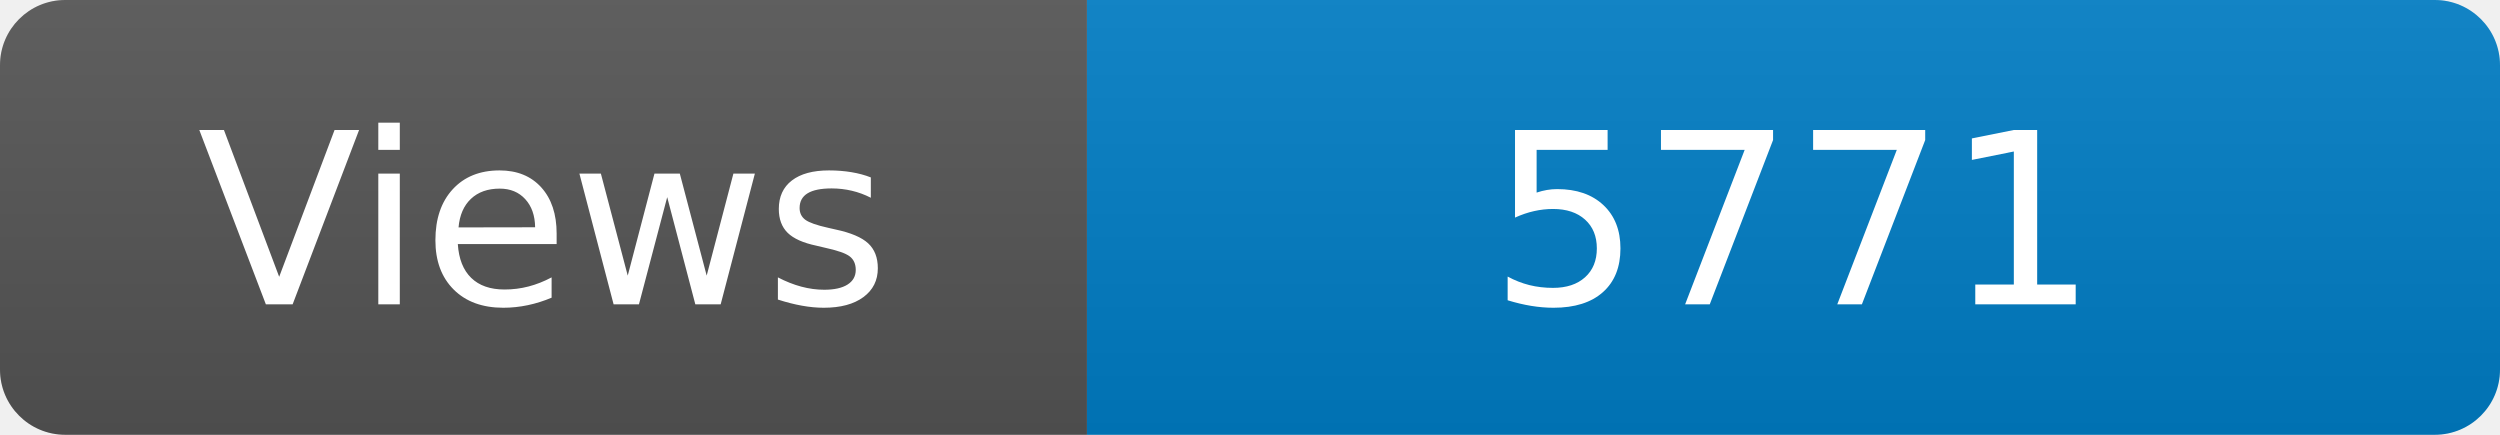
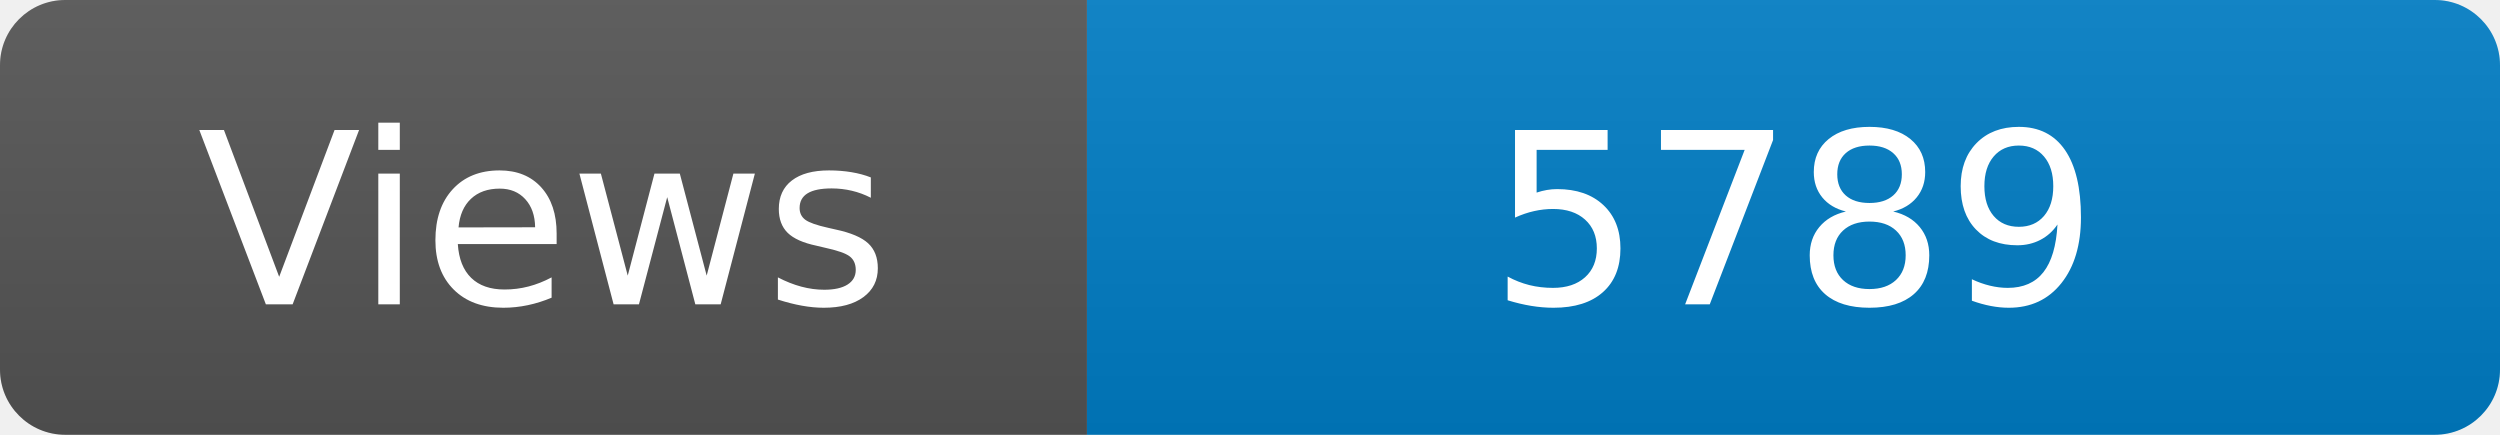
<svg xmlns="http://www.w3.org/2000/svg" width="115" height="20" role="img" aria-label="Maintained?: yes">
  <linearGradient id="s" x2="0" y2="100%">
    <stop offset="0" stop-color="#bbb" stop-opacity=".1" />
    <stop offset="1" stop-opacity=".1" />
  </linearGradient>
  <clipPath id="r">
    <rect width="115" height="20" rx="3" fill="#fff" />
  </clipPath>
  <g clip-path="url(#r)">
    <rect width="50" height="20" fill="#555" />
    <rect x="50" width="160" height="20" fill="#007ec6" />
    <rect width="115" height="20" fill="url(#s)" />
  </g>
  <g fill="#fff" text-anchor="middle" font-family="Verdana,Geneva,DejaVu Sans,sans-serif" font-size="110">
    <text x="250" y="140" transform="scale(.1)" fill="#fff">Views</text>
-     <text x="825" y="140" transform="scale(.1)" fill="#fff">5771</text>
+     <text x="825" y="140" transform="scale(.1)" fill="#fff">5789</text>
  </g>
</svg>
